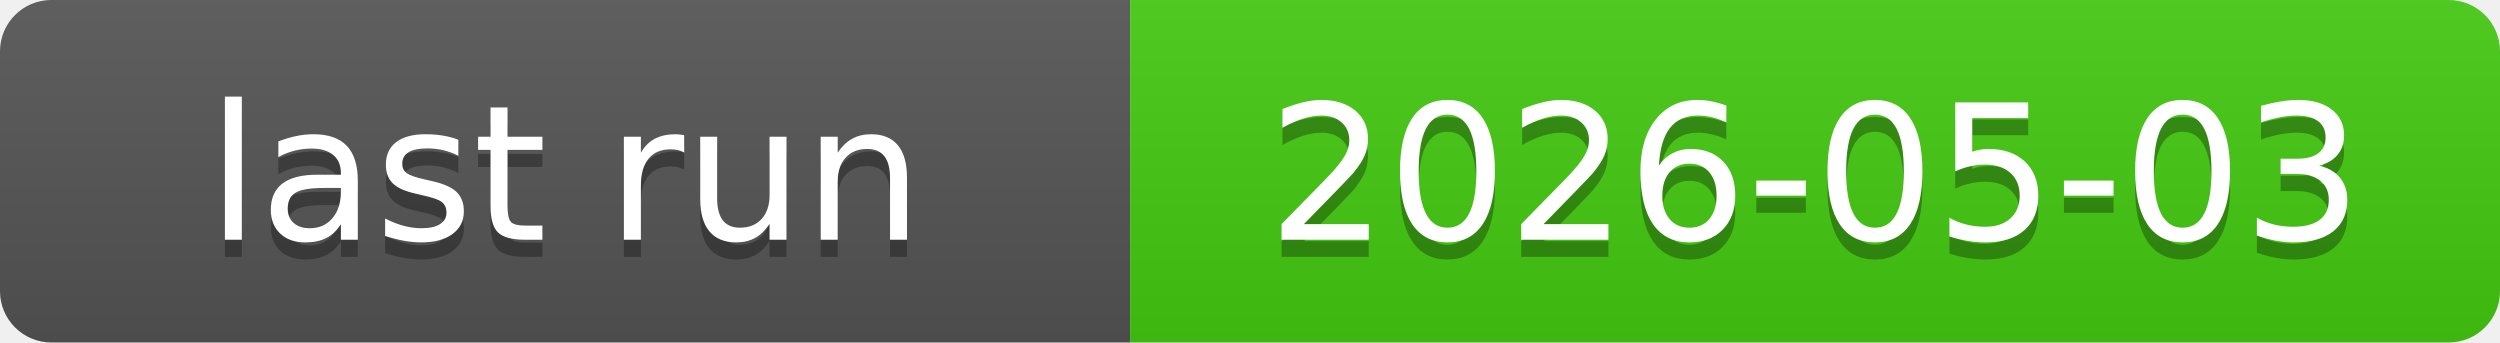
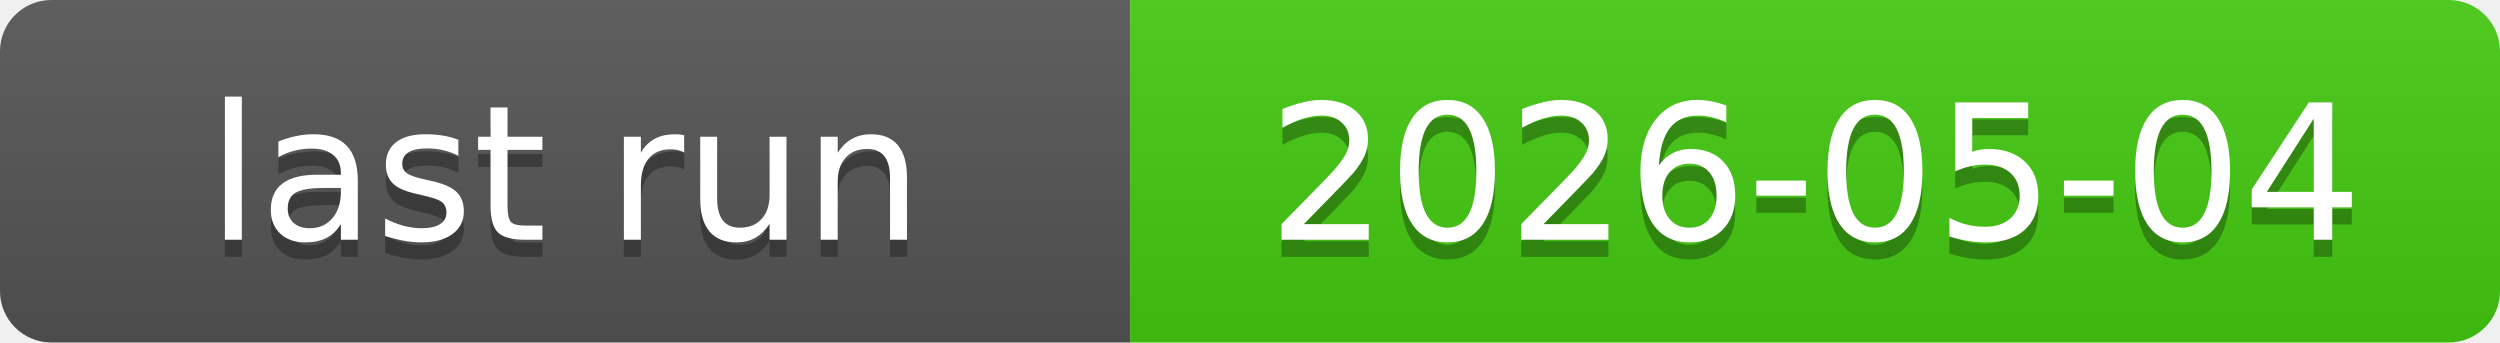
<svg xmlns="http://www.w3.org/2000/svg" xmlns:xlink="http://www.w3.org/1999/xlink" width="146" height="20" role="img">
-   <a target="_blank" xlink:href="https://github.com/symbolic-labs-pub/freedom-that-lasts/actions/runs/25270771586">
+   <a target="_blank" xlink:href="https://github.com/symbolic-labs-pub/freedom-that-lasts/actions/runs/25302560611">
    <linearGradient id="s" x2="0" y2="100%">
      <stop offset="0" stop-color="#bbb" stop-opacity=".1" />
      <stop offset="1" stop-opacity=".1" />
    </linearGradient>
    <clipPath id="r">
      <rect width="146" height="20" rx="3" fill="#fff" />
    </clipPath>
    <g clip-path="url(#r)">
      <rect width="66" height="20" fill="#555" />
      <rect x="66" width="80" height="20" fill="#4c1" />
      <rect width="146" height="20" fill="url(#s)" />
    </g>
    <g fill="#fff" text-anchor="middle" font-family="Verdana,Geneva,DejaVu Sans,sans-serif" text-rendering="geometricPrecision" font-size="110">
      <text aria-hidden="true" x="330.0" y="150" fill="#010101" fill-opacity=".3" transform="scale(.1)" textLength="560">last run</text>
      <text x="330.0" y="140" transform="scale(.1)" fill="#fff" textLength="560">last run</text>
-       <text aria-hidden="true" x="1060.0" y="150" fill="#010101" fill-opacity=".3" transform="scale(.1)" textLength="700">2026-05-03</text>
-       <text x="1060.0" y="140" transform="scale(.1)" fill="#fff" textLength="700">2026-05-03</text>
+       <text aria-hidden="true" x="1060.0" y="150" fill="#010101" fill-opacity=".3" transform="scale(.1)" textLength="700">2026-05-04</text>
+       <text x="1060.0" y="140" transform="scale(.1)" fill="#fff" textLength="700">2026-05-04</text>
    </g>
  </a>
</svg>
